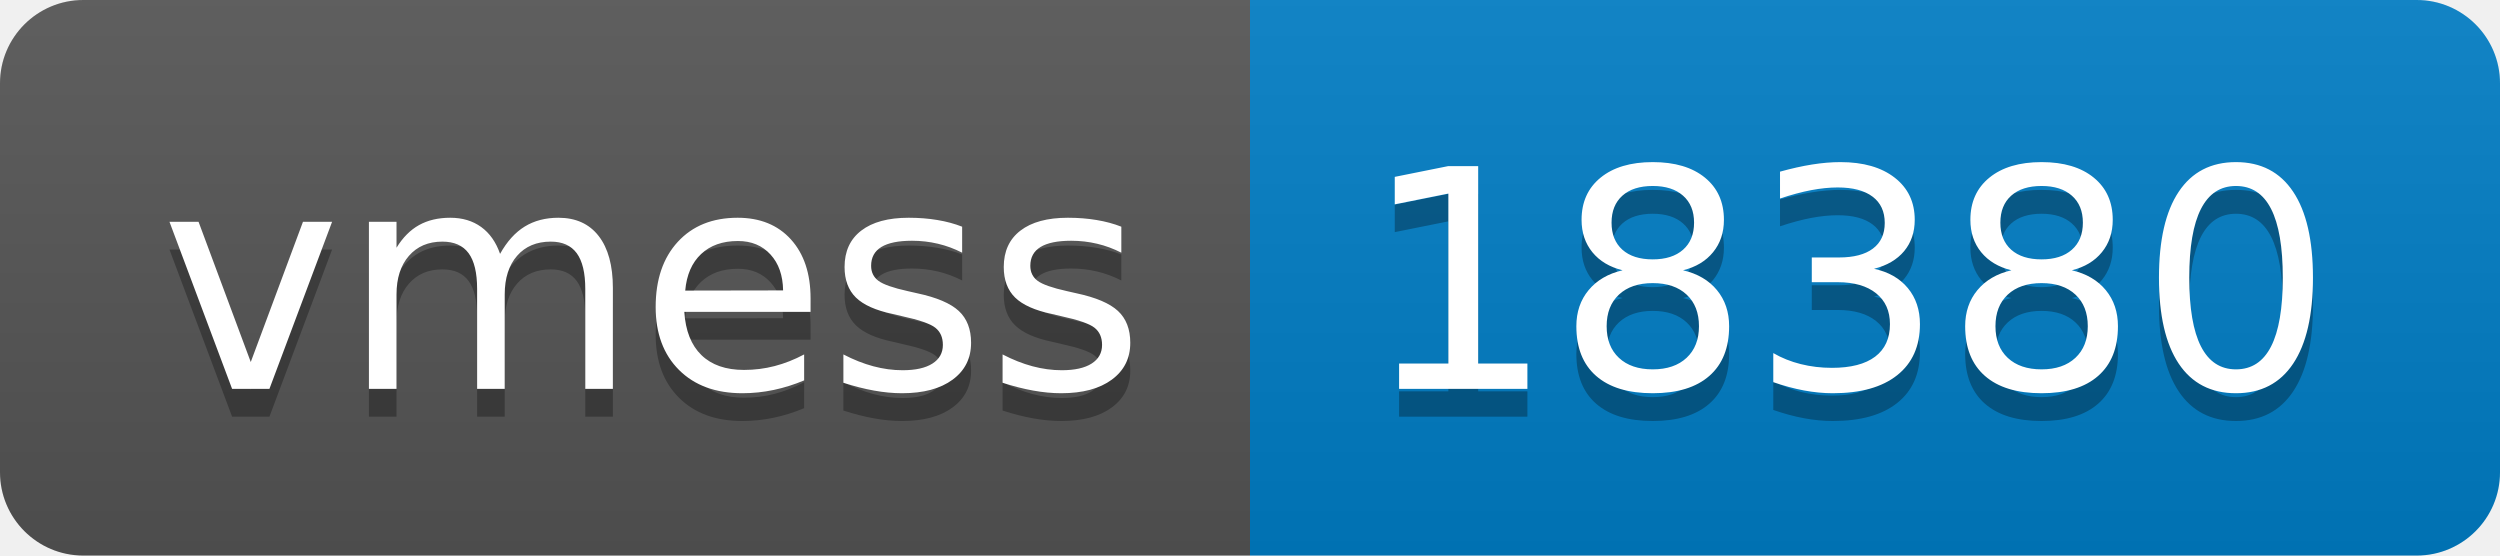
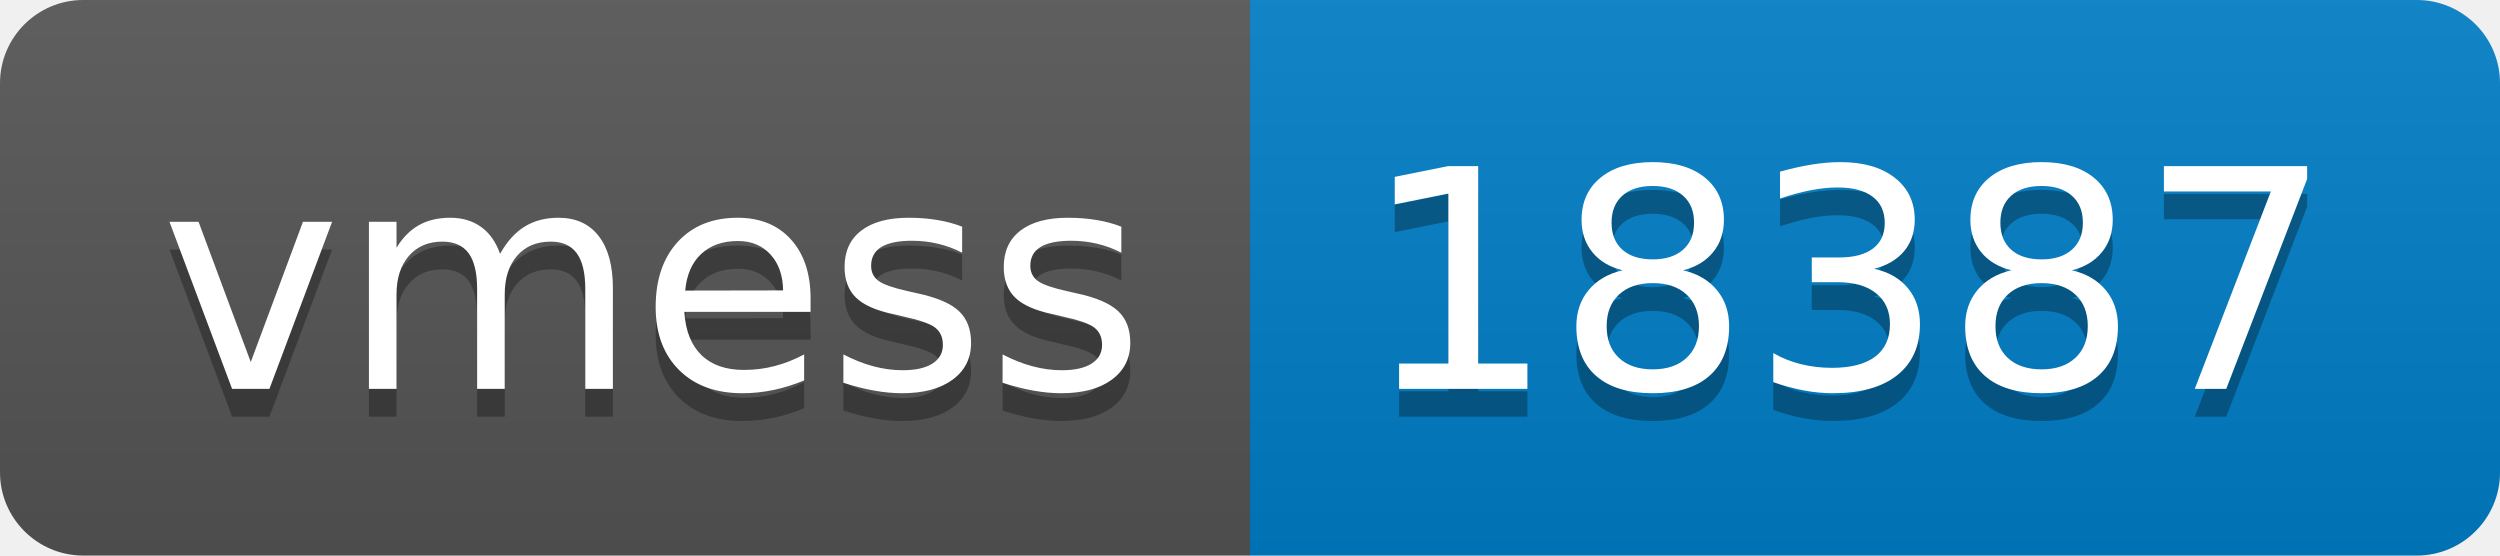
- <svg xmlns="http://www.w3.org/2000/svg" width="90" height="20" role="img" aria-label="vmess: 18380">
+ <svg xmlns="http://www.w3.org/2000/svg" width="90" height="20" role="img" aria-label="vmess: 18387">
  <linearGradient id="s" x2="0" y2="100%">
    <stop offset="0" stop-color="#bbb" stop-opacity=".1" />
    <stop offset="1" stop-opacity=".1" />
  </linearGradient>
  <clipPath id="r">
    <rect width="90" height="20" rx="3" fill="#fff" />
  </clipPath>
  <g clip-path="url(#r)">
    <rect width="45" height="20" fill="#555" />
    <rect x="45" width="45" height="20" fill="#007ec6" />
    <rect width="90" height="20" fill="url(#s)" />
  </g>
  <g fill="#fff" text-anchor="middle" font-family="Verdana,Geneva,DejaVu Sans,sans-serif" text-rendering="geometricPrecision" font-size="110">
    <text aria-hidden="true" x="235" y="150" fill="#010101" fill-opacity=".3" transform="scale(.1)" textLength="350">vmess</text>
    <text x="235" y="140" transform="scale(.1)" fill="#fff" textLength="350">vmess</text>
-     <text aria-hidden="true" x="665" y="150" fill="#010101" fill-opacity=".3" transform="scale(.1)" textLength="350">18380</text>
-     <text x="665" y="140" transform="scale(.1)" fill="#fff" textLength="350">18380</text>
+     <text aria-hidden="true" x="665" y="150" fill="#010101" fill-opacity=".3" transform="scale(.1)" textLength="350">18387</text>
+     <text x="665" y="140" transform="scale(.1)" fill="#fff" textLength="350">18387</text>
  </g>
</svg>
